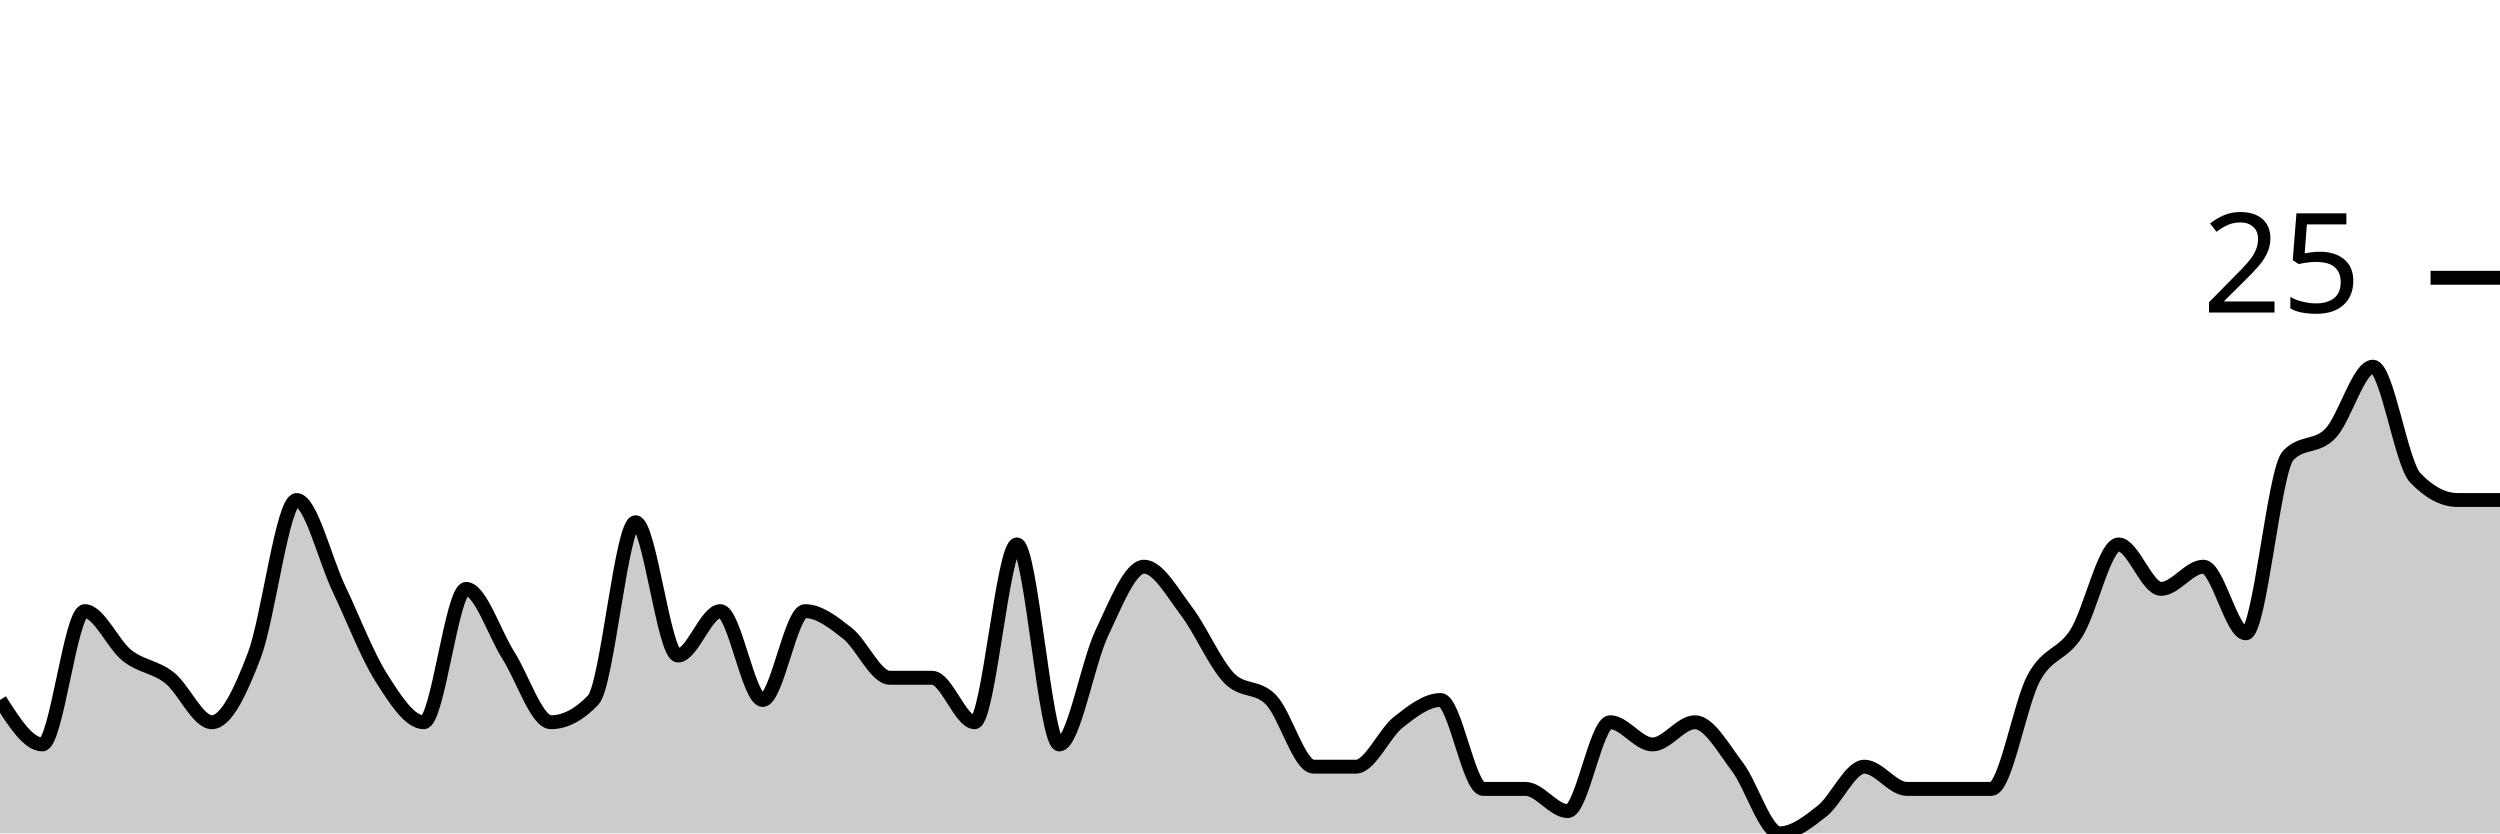
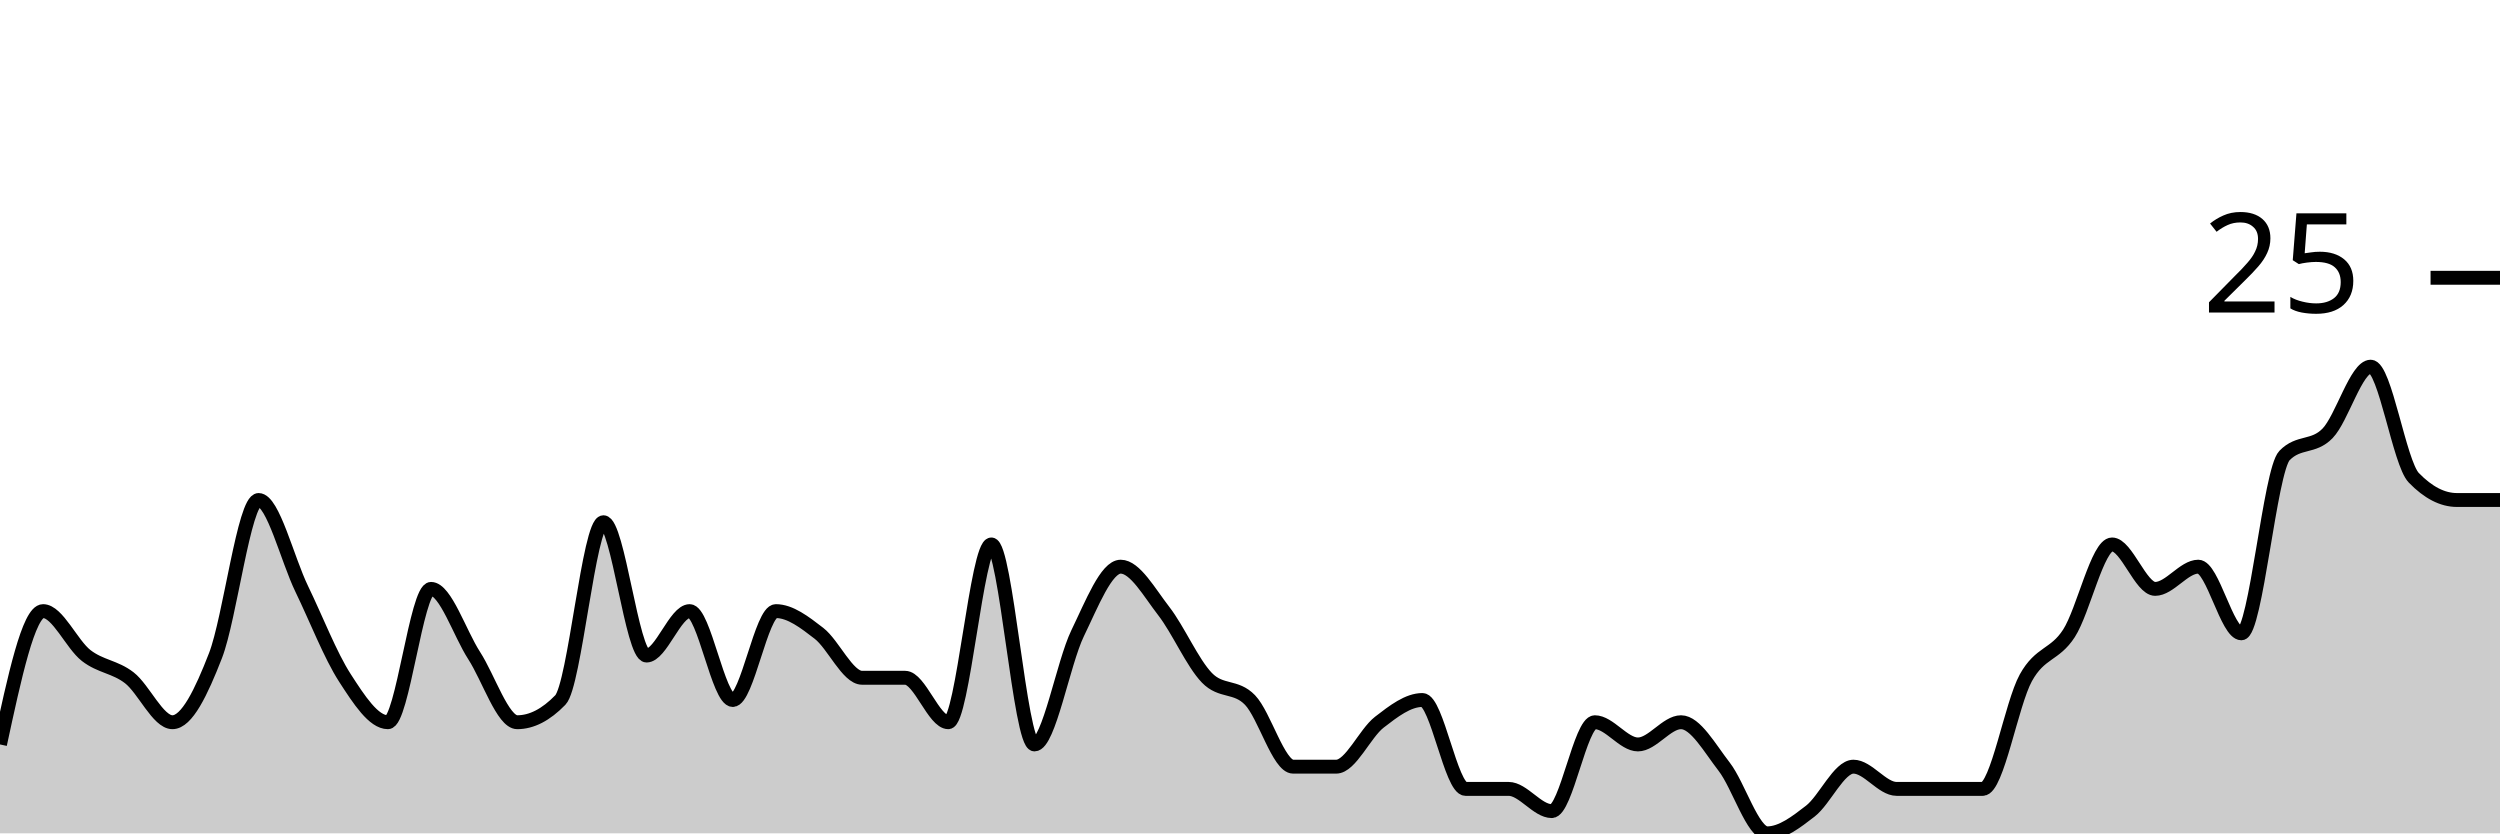
<svg xmlns="http://www.w3.org/2000/svg" viewBox="0 0 180 60">
  <g transform="translate(0,20)">
-     <path class="area" fill="rgba(0, 0, 0, 0.2)" d="M0,30.4C1.017,32,2.034,33.6,3.051,33.6C4.068,33.6,5.085,24,6.102,24C7.119,24,8.136,26.4,9.153,27.2C10.169,28,11.186,28,12.203,28.8C13.22,29.6,14.237,32,15.254,32C16.271,32,17.288,29.867,18.305,27.2C19.322,24.533,20.339,16,21.356,16C22.373,16,23.39,20.267,24.407,22.4C25.424,24.533,26.441,27.2,27.458,28.8C28.475,30.4,29.492,32,30.508,32C31.525,32,32.542,22.4,33.559,22.4C34.576,22.4,35.593,25.6,36.61,27.2C37.627,28.8,38.644,32,39.661,32C40.678,32,41.695,31.467,42.712,30.4C43.729,29.333,44.746,17.6,45.763,17.6C46.78,17.6,47.797,27.2,48.814,27.2C49.831,27.2,50.847,24,51.864,24C52.881,24,53.898,30.4,54.915,30.4C55.932,30.4,56.949,24,57.966,24C58.983,24,60,24.8,61.017,25.6C62.034,26.4,63.051,28.8,64.068,28.8C65.085,28.8,66.102,28.8,67.119,28.8C68.136,28.8,69.153,32,70.169,32C71.186,32,72.203,19.2,73.22,19.2C74.237,19.2,75.254,33.6,76.271,33.6C77.288,33.6,78.305,27.733,79.322,25.6C80.339,23.467,81.356,20.8,82.373,20.8C83.39,20.8,84.407,22.667,85.424,24C86.441,25.333,87.458,27.733,88.475,28.8C89.492,29.867,90.508,29.333,91.525,30.4C92.542,31.467,93.559,35.2,94.576,35.2C95.593,35.2,96.61,35.2,97.627,35.2C98.644,35.2,99.661,32.8,100.678,32C101.695,31.2,102.712,30.4,103.729,30.4C104.746,30.4,105.763,36.8,106.78,36.8C107.797,36.8,108.814,36.8,109.831,36.8C110.847,36.8,111.864,38.4,112.881,38.4C113.898,38.4,114.915,32,115.932,32C116.949,32,117.966,33.6,118.983,33.6C120,33.6,121.017,32,122.034,32C123.051,32,124.068,33.867,125.085,35.2C126.102,36.533,127.119,40,128.136,40C129.153,40,130.169,39.2,131.186,38.4C132.203,37.6,133.22,35.2,134.237,35.2C135.254,35.2,136.271,36.8,137.288,36.8C138.305,36.8,139.322,36.8,140.339,36.8C141.356,36.8,142.373,36.8,143.39,36.8C144.407,36.8,145.424,30.667,146.441,28.8C147.458,26.933,148.475,27.2,149.492,25.6C150.508,24,151.525,19.2,152.542,19.2C153.559,19.2,154.576,22.4,155.593,22.4C156.61,22.4,157.627,20.8,158.644,20.8C159.661,20.8,160.678,25.6,161.695,25.6C162.712,25.6,163.729,13.867,164.746,12.8C165.763,11.733,166.78,12.267,167.797,11.2C168.814,10.133,169.831,6.4,170.847,6.4C171.864,6.4,172.881,13.333,173.898,14.4C174.915,15.467,175.932,16,176.949,16C177.966,16,178.983,16,180,16L180,40C178.983,40,177.966,40,176.949,40C175.932,40,174.915,40,173.898,40C172.881,40,171.864,40,170.847,40C169.831,40,168.814,40,167.797,40C166.78,40,165.763,40,164.746,40C163.729,40,162.712,40,161.695,40C160.678,40,159.661,40,158.644,40C157.627,40,156.61,40,155.593,40C154.576,40,153.559,40,152.542,40C151.525,40,150.508,40,149.492,40C148.475,40,147.458,40,146.441,40C145.424,40,144.407,40,143.39,40C142.373,40,141.356,40,140.339,40C139.322,40,138.305,40,137.288,40C136.271,40,135.254,40,134.237,40C133.22,40,132.203,40,131.186,40C130.169,40,129.153,40,128.136,40C127.119,40,126.102,40,125.085,40C124.068,40,123.051,40,122.034,40C121.017,40,120,40,118.983,40C117.966,40,116.949,40,115.932,40C114.915,40,113.898,40,112.881,40C111.864,40,110.847,40,109.831,40C108.814,40,107.797,40,106.78,40C105.763,40,104.746,40,103.729,40C102.712,40,101.695,40,100.678,40C99.661,40,98.644,40,97.627,40C96.61,40,95.593,40,94.576,40C93.559,40,92.542,40,91.525,40C90.508,40,89.492,40,88.475,40C87.458,40,86.441,40,85.424,40C84.407,40,83.39,40,82.373,40C81.356,40,80.339,40,79.322,40C78.305,40,77.288,40,76.271,40C75.254,40,74.237,40,73.22,40C72.203,40,71.186,40,70.169,40C69.153,40,68.136,40,67.119,40C66.102,40,65.085,40,64.068,40C63.051,40,62.034,40,61.017,40C60,40,58.983,40,57.966,40C56.949,40,55.932,40,54.915,40C53.898,40,52.881,40,51.864,40C50.847,40,49.831,40,48.814,40C47.797,40,46.78,40,45.763,40C44.746,40,43.729,40,42.712,40C41.695,40,40.678,40,39.661,40C38.644,40,37.627,40,36.61,40C35.593,40,34.576,40,33.559,40C32.542,40,31.525,40,30.508,40C29.492,40,28.475,40,27.458,40C26.441,40,25.424,40,24.407,40C23.39,40,22.373,40,21.356,40C20.339,40,19.322,40,18.305,40C17.288,40,16.271,40,15.254,40C14.237,40,13.22,40,12.203,40C11.186,40,10.169,40,9.153,40C8.136,40,7.119,40,6.102,40C5.085,40,4.068,40,3.051,40C2.034,40,1.017,40,0,40Z" />
-     <path class="line" stroke="black" fill="none" d="M0,30.4C1.017,32,2.034,33.6,3.051,33.6C4.068,33.6,5.085,24,6.102,24C7.119,24,8.136,26.4,9.153,27.2C10.169,28,11.186,28,12.203,28.8C13.22,29.6,14.237,32,15.254,32C16.271,32,17.288,29.867,18.305,27.2C19.322,24.533,20.339,16,21.356,16C22.373,16,23.39,20.267,24.407,22.4C25.424,24.533,26.441,27.2,27.458,28.8C28.475,30.4,29.492,32,30.508,32C31.525,32,32.542,22.4,33.559,22.4C34.576,22.4,35.593,25.6,36.61,27.2C37.627,28.8,38.644,32,39.661,32C40.678,32,41.695,31.467,42.712,30.4C43.729,29.333,44.746,17.6,45.763,17.6C46.78,17.6,47.797,27.2,48.814,27.2C49.831,27.2,50.847,24,51.864,24C52.881,24,53.898,30.4,54.915,30.4C55.932,30.4,56.949,24,57.966,24C58.983,24,60,24.8,61.017,25.6C62.034,26.4,63.051,28.8,64.068,28.8C65.085,28.8,66.102,28.8,67.119,28.8C68.136,28.8,69.153,32,70.169,32C71.186,32,72.203,19.2,73.22,19.2C74.237,19.2,75.254,33.6,76.271,33.6C77.288,33.6,78.305,27.733,79.322,25.6C80.339,23.467,81.356,20.8,82.373,20.8C83.39,20.8,84.407,22.667,85.424,24C86.441,25.333,87.458,27.733,88.475,28.8C89.492,29.867,90.508,29.333,91.525,30.4C92.542,31.467,93.559,35.2,94.576,35.2C95.593,35.2,96.61,35.2,97.627,35.2C98.644,35.2,99.661,32.8,100.678,32C101.695,31.2,102.712,30.4,103.729,30.4C104.746,30.4,105.763,36.8,106.78,36.8C107.797,36.8,108.814,36.8,109.831,36.8C110.847,36.8,111.864,38.4,112.881,38.4C113.898,38.4,114.915,32,115.932,32C116.949,32,117.966,33.6,118.983,33.6C120,33.6,121.017,32,122.034,32C123.051,32,124.068,33.867,125.085,35.2C126.102,36.533,127.119,40,128.136,40C129.153,40,130.169,39.2,131.186,38.4C132.203,37.6,133.22,35.2,134.237,35.2C135.254,35.2,136.271,36.8,137.288,36.8C138.305,36.8,139.322,36.8,140.339,36.8C141.356,36.8,142.373,36.8,143.39,36.8C144.407,36.8,145.424,30.667,146.441,28.8C147.458,26.933,148.475,27.2,149.492,25.6C150.508,24,151.525,19.2,152.542,19.2C153.559,19.2,154.576,22.4,155.593,22.4C156.61,22.4,157.627,20.8,158.644,20.8C159.661,20.8,160.678,25.6,161.695,25.6C162.712,25.6,163.729,13.867,164.746,12.8C165.763,11.733,166.78,12.267,167.797,11.2C168.814,10.133,169.831,6.4,170.847,6.4C171.864,6.4,172.881,13.333,173.898,14.4C174.915,15.467,175.932,16,176.949,16C177.966,16,178.983,16,180,16" />
+     <path class="area" fill="rgba(0, 0, 0, 0.2)" d="M0,33.6C1.034,28.8,2.069,24,3.103,24C4.138,24,5.172,26.4,6.207,27.2C7.241,28,8.276,28,9.31,28.8C10.345,29.6,11.379,32,12.414,32C13.448,32,14.483,29.867,15.517,27.2C16.552,24.533,17.586,16,18.621,16C19.655,16,20.69,20.267,21.724,22.4C22.759,24.533,23.793,27.2,24.828,28.8C25.862,30.4,26.897,32,27.931,32C28.966,32,30,22.4,31.034,22.4C32.069,22.4,33.103,25.6,34.138,27.2C35.172,28.8,36.207,32,37.241,32C38.276,32,39.31,31.467,40.345,30.4C41.379,29.333,42.414,17.6,43.448,17.6C44.483,17.6,45.517,27.2,46.552,27.2C47.586,27.2,48.621,24,49.655,24C50.69,24,51.724,30.4,52.759,30.4C53.793,30.4,54.828,24,55.862,24C56.897,24,57.931,24.8,58.966,25.6C60,26.4,61.034,28.8,62.069,28.8C63.103,28.8,64.138,28.8,65.172,28.8C66.207,28.8,67.241,32,68.276,32C69.31,32,70.345,19.2,71.379,19.2C72.414,19.2,73.448,33.6,74.483,33.6C75.517,33.6,76.552,27.733,77.586,25.6C78.621,23.467,79.655,20.8,80.69,20.8C81.724,20.8,82.759,22.667,83.793,24C84.828,25.333,85.862,27.733,86.897,28.8C87.931,29.867,88.966,29.333,90,30.4C91.034,31.467,92.069,35.2,93.103,35.2C94.138,35.2,95.172,35.2,96.207,35.2C97.241,35.2,98.276,32.8,99.31,32C100.345,31.2,101.379,30.4,102.414,30.4C103.448,30.4,104.483,36.8,105.517,36.8C106.552,36.8,107.586,36.8,108.621,36.8C109.655,36.8,110.69,38.4,111.724,38.4C112.759,38.4,113.793,32,114.828,32C115.862,32,116.897,33.6,117.931,33.6C118.966,33.6,120,32,121.034,32C122.069,32,123.103,33.867,124.138,35.2C125.172,36.533,126.207,40,127.241,40C128.276,40,129.31,39.2,130.345,38.4C131.379,37.6,132.414,35.2,133.448,35.2C134.483,35.2,135.517,36.8,136.552,36.8C137.586,36.8,138.621,36.8,139.655,36.8C140.69,36.8,141.724,36.8,142.759,36.8C143.793,36.8,144.828,30.667,145.862,28.8C146.897,26.933,147.931,27.2,148.966,25.6C150,24,151.034,19.2,152.069,19.2C153.103,19.2,154.138,22.4,155.172,22.4C156.207,22.4,157.241,20.8,158.276,20.8C159.31,20.8,160.345,25.6,161.379,25.6C162.414,25.6,163.448,13.867,164.483,12.8C165.517,11.733,166.552,12.267,167.586,11.2C168.621,10.133,169.655,6.4,170.69,6.4C171.724,6.4,172.759,13.333,173.793,14.4C174.828,15.467,175.862,16,176.897,16C177.931,16,178.966,16,180,16L180,40C178.966,40,177.931,40,176.897,40C175.862,40,174.828,40,173.793,40C172.759,40,171.724,40,170.69,40C169.655,40,168.621,40,167.586,40C166.552,40,165.517,40,164.483,40C163.448,40,162.414,40,161.379,40C160.345,40,159.31,40,158.276,40C157.241,40,156.207,40,155.172,40C154.138,40,153.103,40,152.069,40C151.034,40,150,40,148.966,40C147.931,40,146.897,40,145.862,40C144.828,40,143.793,40,142.759,40C141.724,40,140.69,40,139.655,40C138.621,40,137.586,40,136.552,40C135.517,40,134.483,40,133.448,40C132.414,40,131.379,40,130.345,40C129.31,40,128.276,40,127.241,40C126.207,40,125.172,40,124.138,40C123.103,40,122.069,40,121.034,40C120,40,118.966,40,117.931,40C116.897,40,115.862,40,114.828,40C113.793,40,112.759,40,111.724,40C110.69,40,109.655,40,108.621,40C107.586,40,106.552,40,105.517,40C104.483,40,103.448,40,102.414,40C101.379,40,100.345,40,99.31,40C98.276,40,97.241,40,96.207,40C95.172,40,94.138,40,93.103,40C92.069,40,91.034,40,90,40C88.966,40,87.931,40,86.897,40C85.862,40,84.828,40,83.793,40C82.759,40,81.724,40,80.69,40C79.655,40,78.621,40,77.586,40C76.552,40,75.517,40,74.483,40C73.448,40,72.414,40,71.379,40C70.345,40,69.31,40,68.276,40C67.241,40,66.207,40,65.172,40C64.138,40,63.103,40,62.069,40C61.034,40,60,40,58.966,40C57.931,40,56.897,40,55.862,40C54.828,40,53.793,40,52.759,40C51.724,40,50.69,40,49.655,40C48.621,40,47.586,40,46.552,40C45.517,40,44.483,40,43.448,40C42.414,40,41.379,40,40.345,40C39.31,40,38.276,40,37.241,40C36.207,40,35.172,40,34.138,40C33.103,40,32.069,40,31.034,40C30,40,28.966,40,27.931,40C26.897,40,25.862,40,24.828,40C23.793,40,22.759,40,21.724,40C20.69,40,19.655,40,18.621,40C17.586,40,16.552,40,15.517,40C14.483,40,13.448,40,12.414,40C11.379,40,10.345,40,9.31,40C8.276,40,7.241,40,6.207,40C5.172,40,4.138,40,3.103,40C2.069,40,1.034,40,0,40Z" />
+     <path class="line" stroke="black" fill="none" d="M0,33.6C1.034,28.8,2.069,24,3.103,24C4.138,24,5.172,26.4,6.207,27.2C7.241,28,8.276,28,9.31,28.8C10.345,29.6,11.379,32,12.414,32C13.448,32,14.483,29.867,15.517,27.2C16.552,24.533,17.586,16,18.621,16C19.655,16,20.69,20.267,21.724,22.4C22.759,24.533,23.793,27.2,24.828,28.8C25.862,30.4,26.897,32,27.931,32C28.966,32,30,22.4,31.034,22.4C32.069,22.4,33.103,25.6,34.138,27.2C35.172,28.8,36.207,32,37.241,32C38.276,32,39.31,31.467,40.345,30.4C41.379,29.333,42.414,17.6,43.448,17.6C44.483,17.6,45.517,27.2,46.552,27.2C47.586,27.2,48.621,24,49.655,24C50.69,24,51.724,30.4,52.759,30.4C53.793,30.4,54.828,24,55.862,24C56.897,24,57.931,24.8,58.966,25.6C60,26.4,61.034,28.8,62.069,28.8C63.103,28.8,64.138,28.8,65.172,28.8C66.207,28.8,67.241,32,68.276,32C69.31,32,70.345,19.2,71.379,19.2C72.414,19.2,73.448,33.6,74.483,33.6C75.517,33.6,76.552,27.733,77.586,25.6C78.621,23.467,79.655,20.8,80.69,20.8C81.724,20.8,82.759,22.667,83.793,24C84.828,25.333,85.862,27.733,86.897,28.8C87.931,29.867,88.966,29.333,90,30.4C91.034,31.467,92.069,35.2,93.103,35.2C94.138,35.2,95.172,35.2,96.207,35.2C97.241,35.2,98.276,32.8,99.31,32C100.345,31.2,101.379,30.4,102.414,30.4C103.448,30.4,104.483,36.8,105.517,36.8C106.552,36.8,107.586,36.8,108.621,36.8C109.655,36.8,110.69,38.4,111.724,38.4C112.759,38.4,113.793,32,114.828,32C115.862,32,116.897,33.6,117.931,33.6C118.966,33.6,120,32,121.034,32C122.069,32,123.103,33.867,124.138,35.2C125.172,36.533,126.207,40,127.241,40C128.276,40,129.31,39.2,130.345,38.4C131.379,37.6,132.414,35.2,133.448,35.2C134.483,35.2,135.517,36.8,136.552,36.8C137.586,36.8,138.621,36.8,139.655,36.8C140.69,36.8,141.724,36.8,142.759,36.8C143.793,36.8,144.828,30.667,145.862,28.8C146.897,26.933,147.931,27.2,148.966,25.6C150,24,151.034,19.2,152.069,19.2C153.103,19.2,154.138,22.4,155.172,22.4C156.207,22.4,157.241,20.8,158.276,20.8C159.31,20.8,160.345,25.6,161.379,25.6C162.414,25.6,163.448,13.867,164.483,12.8C165.517,11.733,166.552,12.267,167.586,11.2C168.621,10.133,169.655,6.4,170.69,6.4C171.724,6.4,172.759,13.333,173.793,14.4C174.828,15.467,175.862,16,176.897,16C177.931,16,178.966,16,180,16" />
    <path class="axis-ceiling" stroke-width="1" stroke="black" fill="none" d="M175,0L180,0" />
    <text class="axis-ceiling-label" font-family="sans-serif" text-anchor="end" font-size="10px" x="170" y="2.5">25</text>
  </g>
</svg>
